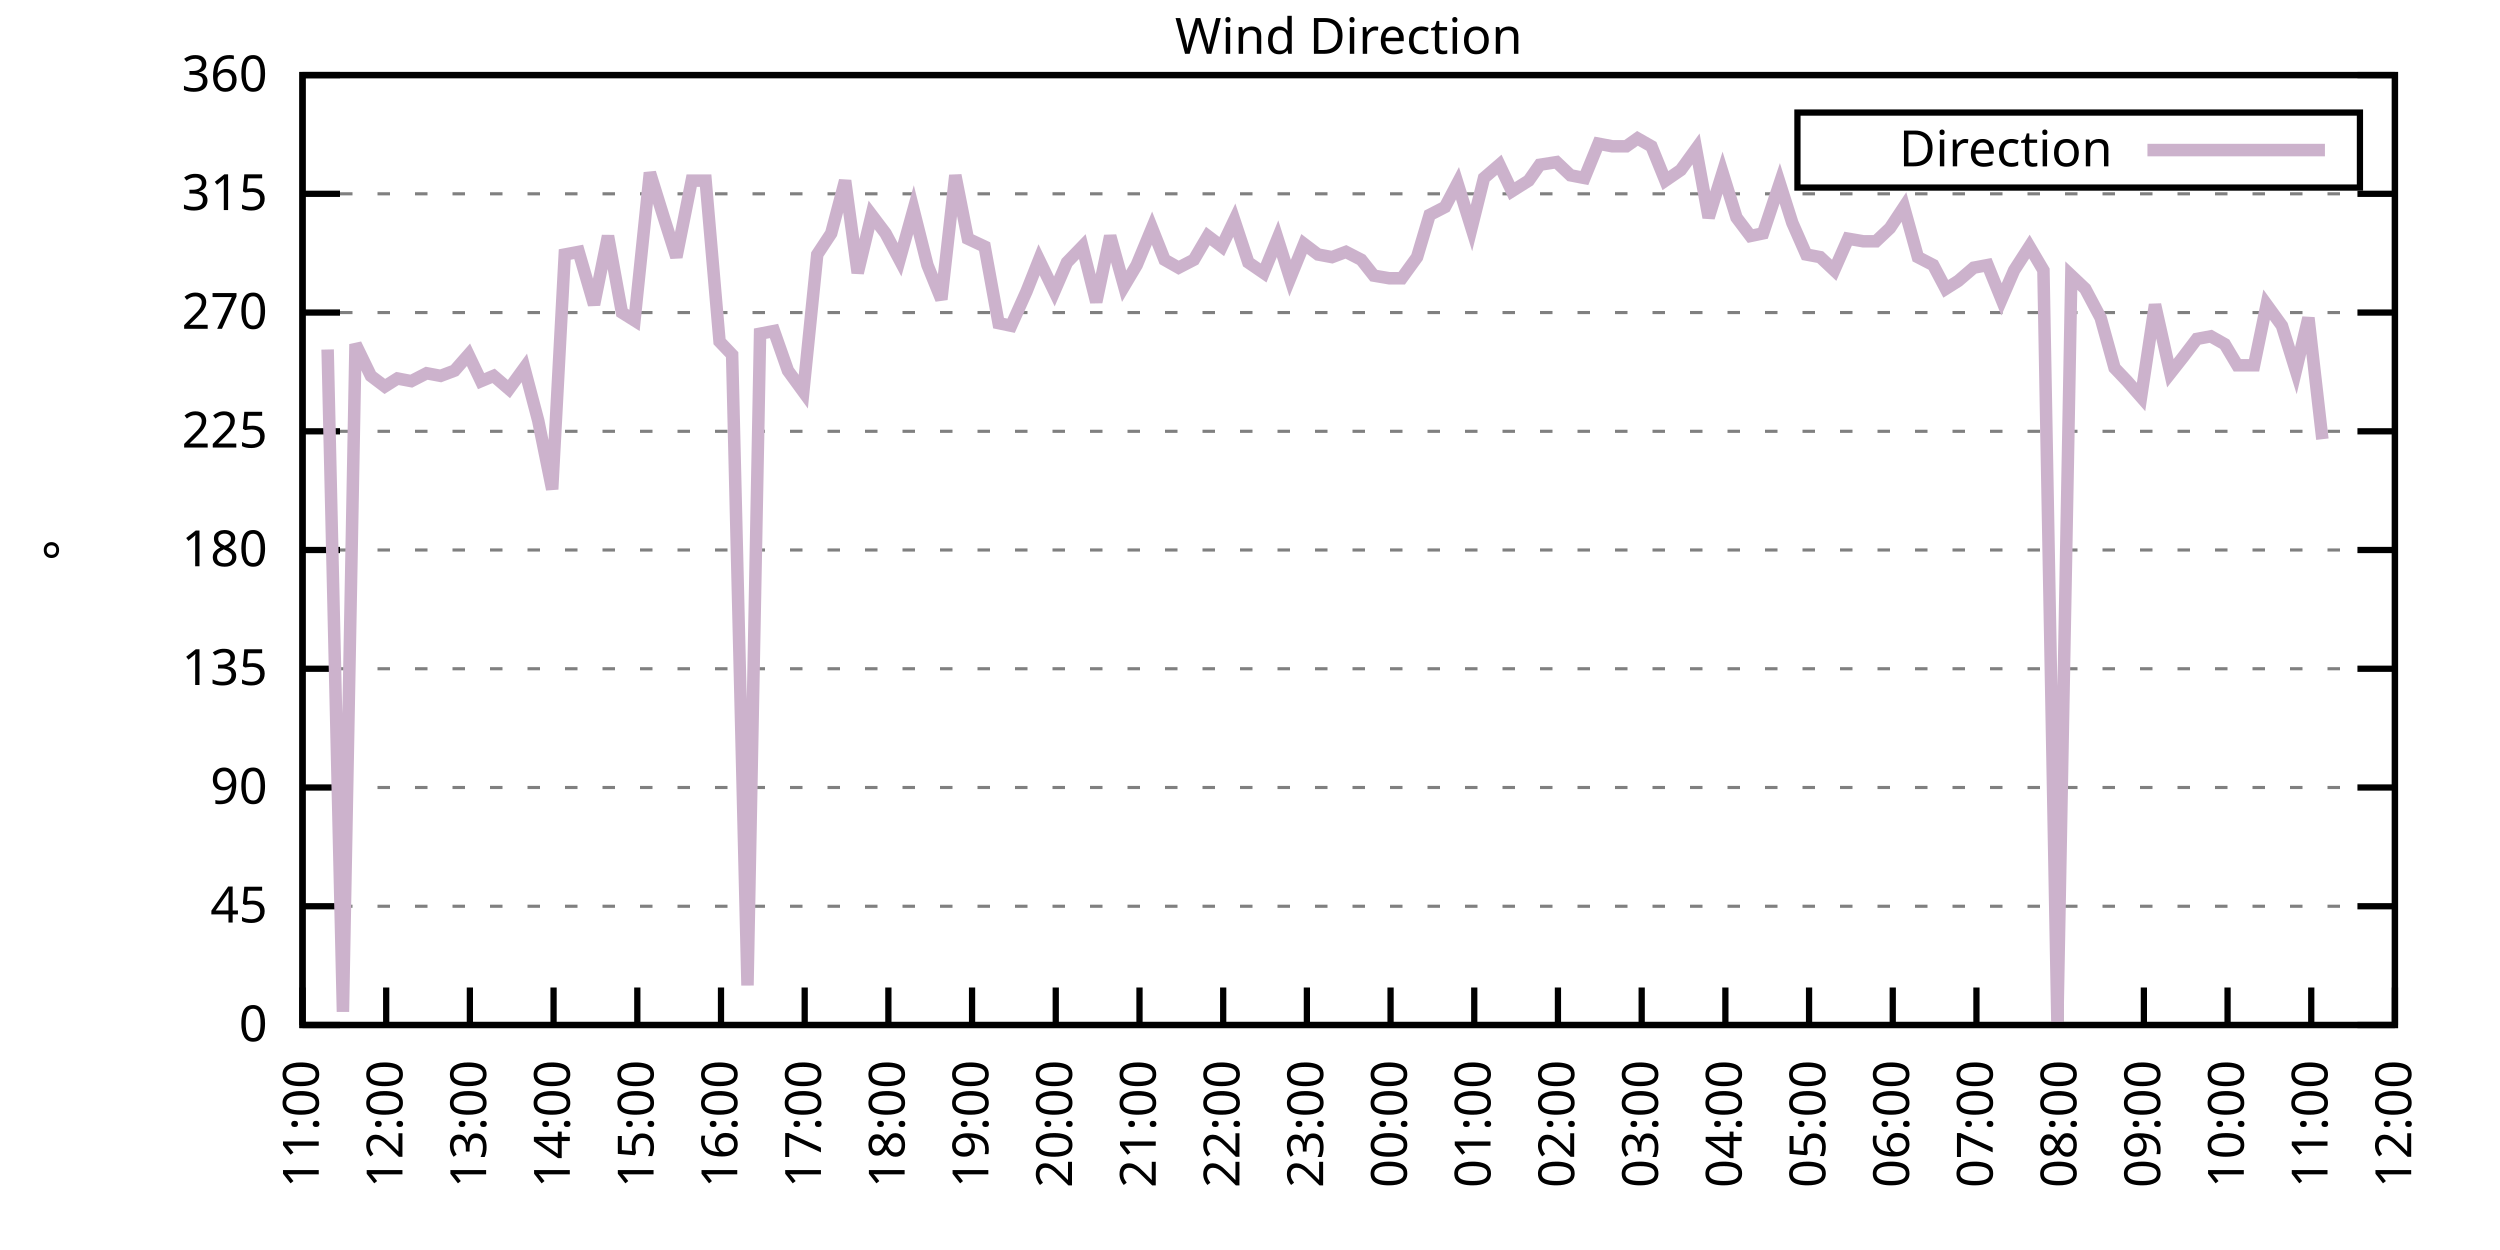
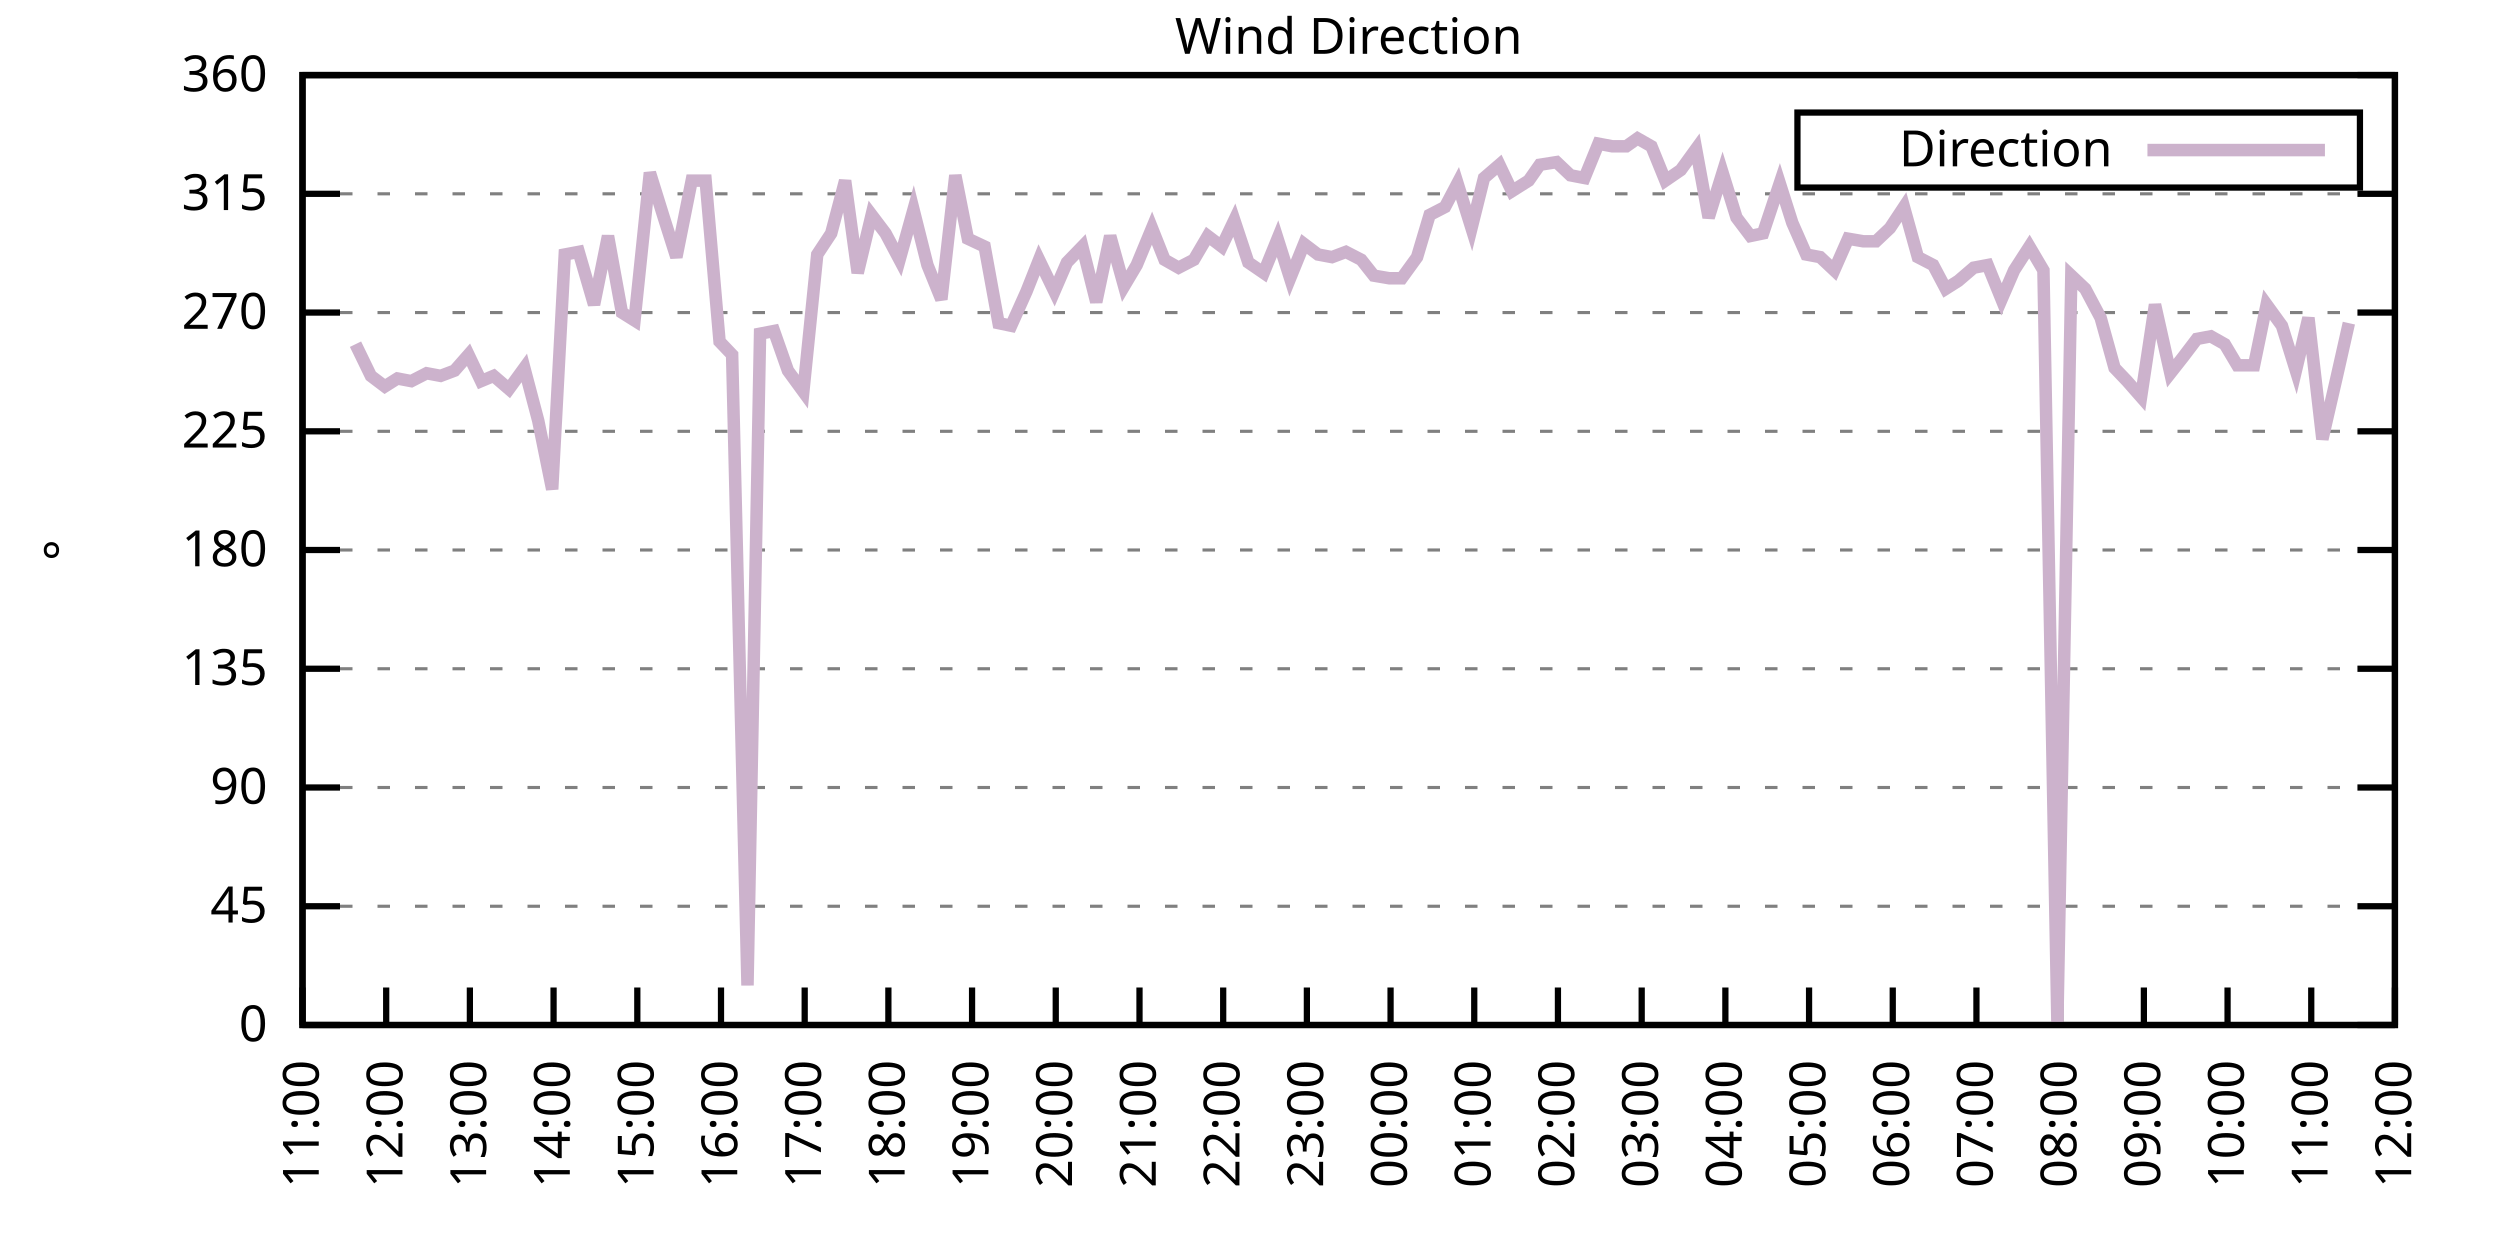
<svg xmlns="http://www.w3.org/2000/svg" xmlns:xlink="http://www.w3.org/1999/xlink" width="400" height="200" viewBox="0 0 400 200">
  <g id="gnuplot_canvas">
    <rect x="0" y="0" width="400" height="200" fill="none" />
    <defs>
      <circle id="gpDot" r="0.5" stroke-width="0.5" stroke="currentColor" />
      <path id="gpPt0" stroke-width="0.333" stroke="currentColor" d="M-1,0 h2 M0,-1 v2" />
      <path id="gpPt1" stroke-width="0.333" stroke="currentColor" d="M-1,-1 L1,1 M1,-1 L-1,1" />
      <path id="gpPt2" stroke-width="0.333" stroke="currentColor" d="M-1,0 L1,0 M0,-1 L0,1 M-1,-1 L1,1 M-1,1 L1,-1" />
      <rect id="gpPt3" stroke-width="0.333" stroke="currentColor" x="-1" y="-1" width="2" height="2" />
      <rect id="gpPt4" stroke-width="0.333" stroke="currentColor" fill="currentColor" x="-1" y="-1" width="2" height="2" />
      <circle id="gpPt5" stroke-width="0.333" stroke="currentColor" cx="0" cy="0" r="1" />
      <use xlink:href="#gpPt5" id="gpPt6" fill="currentColor" stroke="none" />
      <path id="gpPt7" stroke-width="0.333" stroke="currentColor" d="M0,-1.33 L-1.33,0.67 L1.33,0.67 z" />
      <use xlink:href="#gpPt7" id="gpPt8" fill="currentColor" stroke="none" />
      <use xlink:href="#gpPt7" id="gpPt9" stroke="currentColor" transform="rotate(180)" />
      <use xlink:href="#gpPt9" id="gpPt10" fill="currentColor" stroke="none" />
      <use xlink:href="#gpPt3" id="gpPt11" stroke="currentColor" transform="rotate(45)" />
      <use xlink:href="#gpPt11" id="gpPt12" fill="currentColor" stroke="none" />
      <path id="gpPt13" stroke-width="0.333" stroke="currentColor" d="M0,1.330 L1.265,0.411 L0.782,-1.067 L-0.782,-1.076 L-1.265,0.411 z" />
      <use xlink:href="#gpPt13" id="gpPt14" fill="currentColor" stroke="none" />
      <filter id="textbox" filterUnits="objectBoundingBox" x="0" y="0" height="1" width="1">
        <feFlood flood-color="white" flood-opacity="1" result="bgnd" />
        <feComposite in="SourceGraphic" in2="bgnd" operator="atop" />
      </filter>
      <filter id="greybox" filterUnits="objectBoundingBox" x="0" y="0" height="1" width="1">
        <feFlood flood-color="lightgrey" flood-opacity="1" result="grey" />
        <feComposite in="SourceGraphic" in2="grey" operator="atop" />
      </filter>
    </defs>
    <g fill="none" color="white" stroke="currentColor" stroke-width="1.00" stroke-linecap="butt" stroke-linejoin="miter">
</g>
    <g fill="none" color="black" stroke="currentColor" stroke-width="1.00" stroke-linecap="butt" stroke-linejoin="miter">
      <g stroke="none" shape-rendering="crispEdges">
        <polygon fill="rgb(255, 255, 255)" points="48.40,164.00 383.18,164.00 383.18,12.02 48.40,12.02 " />
      </g>
    </g>
    <g fill="none" color="black" stroke="currentColor" stroke-width="1.00" stroke-linecap="butt" stroke-linejoin="miter">
</g>
    <g fill="none" color="black" stroke="black" stroke-width="0.50" stroke-linecap="butt" stroke-linejoin="miter">
</g>
    <g fill="none" color="gray" stroke="currentColor" stroke-width="0.50" stroke-linecap="butt" stroke-linejoin="miter">
      <path stroke="gray" stroke-dasharray="2,4" class="gridline" d="M48.40,164.00 L383.19,164.00  " />
    </g>
    <g fill="none" color="gray" stroke="gray" stroke-width="1.00" stroke-linecap="butt" stroke-linejoin="miter">
</g>
    <g fill="none" color="black" stroke="currentColor" stroke-width="1.00" stroke-linecap="butt" stroke-linejoin="miter">
      <path stroke="black" d="M48.40,164.00 L54.40,164.00 M383.19,164.00 L377.19,164.00  " />
      <g transform="translate(42.80,166.60)" stroke="none" fill="black" font-family="Sans" font-size="8.00" text-anchor="end">
        <text>
          <tspan font-family="Sans"> 0</tspan>
        </text>
      </g>
    </g>
    <g fill="none" color="black" stroke="currentColor" stroke-width="1.00" stroke-linecap="butt" stroke-linejoin="miter">
</g>
    <g fill="none" color="black" stroke="black" stroke-width="0.50" stroke-linecap="butt" stroke-linejoin="miter">
</g>
    <g fill="none" color="gray" stroke="currentColor" stroke-width="0.50" stroke-linecap="butt" stroke-linejoin="miter">
      <path stroke="gray" stroke-dasharray="2,4" class="gridline" d="M48.40,145.00 L383.19,145.00  " />
    </g>
    <g fill="none" color="gray" stroke="gray" stroke-width="1.00" stroke-linecap="butt" stroke-linejoin="miter">
</g>
    <g fill="none" color="black" stroke="currentColor" stroke-width="1.00" stroke-linecap="butt" stroke-linejoin="miter">
      <path stroke="black" d="M48.40,145.00 L54.40,145.00 M383.19,145.00 L377.19,145.00  " />
      <g transform="translate(42.80,147.60)" stroke="none" fill="black" font-family="Sans" font-size="8.00" text-anchor="end">
        <text>
          <tspan font-family="Sans"> 45</tspan>
        </text>
      </g>
    </g>
    <g fill="none" color="black" stroke="currentColor" stroke-width="1.00" stroke-linecap="butt" stroke-linejoin="miter">
</g>
    <g fill="none" color="black" stroke="black" stroke-width="0.50" stroke-linecap="butt" stroke-linejoin="miter">
</g>
    <g fill="none" color="gray" stroke="currentColor" stroke-width="0.50" stroke-linecap="butt" stroke-linejoin="miter">
      <path stroke="gray" stroke-dasharray="2,4" class="gridline" d="M48.40,126.00 L383.19,126.00  " />
    </g>
    <g fill="none" color="gray" stroke="gray" stroke-width="1.00" stroke-linecap="butt" stroke-linejoin="miter">
</g>
    <g fill="none" color="black" stroke="currentColor" stroke-width="1.00" stroke-linecap="butt" stroke-linejoin="miter">
      <path stroke="black" d="M48.40,126.00 L54.40,126.00 M383.19,126.00 L377.19,126.00  " />
      <g transform="translate(42.80,128.60)" stroke="none" fill="black" font-family="Sans" font-size="8.00" text-anchor="end">
        <text>
          <tspan font-family="Sans"> 90</tspan>
        </text>
      </g>
    </g>
    <g fill="none" color="black" stroke="currentColor" stroke-width="1.00" stroke-linecap="butt" stroke-linejoin="miter">
</g>
    <g fill="none" color="black" stroke="black" stroke-width="0.50" stroke-linecap="butt" stroke-linejoin="miter">
</g>
    <g fill="none" color="gray" stroke="currentColor" stroke-width="0.50" stroke-linecap="butt" stroke-linejoin="miter">
      <path stroke="gray" stroke-dasharray="2,4" class="gridline" d="M48.40,107.00 L383.19,107.00  " />
    </g>
    <g fill="none" color="gray" stroke="gray" stroke-width="1.00" stroke-linecap="butt" stroke-linejoin="miter">
</g>
    <g fill="none" color="black" stroke="currentColor" stroke-width="1.00" stroke-linecap="butt" stroke-linejoin="miter">
      <path stroke="black" d="M48.40,107.00 L54.40,107.00 M383.19,107.00 L377.19,107.00  " />
      <g transform="translate(42.80,109.60)" stroke="none" fill="black" font-family="Sans" font-size="8.00" text-anchor="end">
        <text>
          <tspan font-family="Sans"> 135</tspan>
        </text>
      </g>
    </g>
    <g fill="none" color="black" stroke="currentColor" stroke-width="1.00" stroke-linecap="butt" stroke-linejoin="miter">
</g>
    <g fill="none" color="black" stroke="black" stroke-width="0.50" stroke-linecap="butt" stroke-linejoin="miter">
</g>
    <g fill="none" color="gray" stroke="currentColor" stroke-width="0.50" stroke-linecap="butt" stroke-linejoin="miter">
      <path stroke="gray" stroke-dasharray="2,4" class="gridline" d="M48.40,88.00 L383.19,88.00  " />
    </g>
    <g fill="none" color="gray" stroke="gray" stroke-width="1.00" stroke-linecap="butt" stroke-linejoin="miter">
</g>
    <g fill="none" color="black" stroke="currentColor" stroke-width="1.00" stroke-linecap="butt" stroke-linejoin="miter">
      <path stroke="black" d="M48.40,88.00 L54.40,88.00 M383.19,88.00 L377.19,88.00  " />
      <g transform="translate(42.80,90.60)" stroke="none" fill="black" font-family="Sans" font-size="8.00" text-anchor="end">
        <text>
          <tspan font-family="Sans"> 180</tspan>
        </text>
      </g>
    </g>
    <g fill="none" color="black" stroke="currentColor" stroke-width="1.00" stroke-linecap="butt" stroke-linejoin="miter">
</g>
    <g fill="none" color="black" stroke="black" stroke-width="0.50" stroke-linecap="butt" stroke-linejoin="miter">
</g>
    <g fill="none" color="gray" stroke="currentColor" stroke-width="0.50" stroke-linecap="butt" stroke-linejoin="miter">
      <path stroke="gray" stroke-dasharray="2,4" class="gridline" d="M48.40,69.01 L383.19,69.01  " />
    </g>
    <g fill="none" color="gray" stroke="gray" stroke-width="1.00" stroke-linecap="butt" stroke-linejoin="miter">
</g>
    <g fill="none" color="black" stroke="currentColor" stroke-width="1.00" stroke-linecap="butt" stroke-linejoin="miter">
      <path stroke="black" d="M48.40,69.01 L54.40,69.01 M383.19,69.01 L377.19,69.01  " />
      <g transform="translate(42.80,71.61)" stroke="none" fill="black" font-family="Sans" font-size="8.00" text-anchor="end">
        <text>
          <tspan font-family="Sans"> 225</tspan>
        </text>
      </g>
    </g>
    <g fill="none" color="black" stroke="currentColor" stroke-width="1.00" stroke-linecap="butt" stroke-linejoin="miter">
</g>
    <g fill="none" color="black" stroke="black" stroke-width="0.50" stroke-linecap="butt" stroke-linejoin="miter">
</g>
    <g fill="none" color="gray" stroke="currentColor" stroke-width="0.50" stroke-linecap="butt" stroke-linejoin="miter">
      <path stroke="gray" stroke-dasharray="2,4" class="gridline" d="M48.40,50.01 L383.19,50.01  " />
    </g>
    <g fill="none" color="gray" stroke="gray" stroke-width="1.00" stroke-linecap="butt" stroke-linejoin="miter">
</g>
    <g fill="none" color="black" stroke="currentColor" stroke-width="1.00" stroke-linecap="butt" stroke-linejoin="miter">
      <path stroke="black" d="M48.40,50.01 L54.40,50.01 M383.19,50.01 L377.19,50.01  " />
      <g transform="translate(42.80,52.61)" stroke="none" fill="black" font-family="Sans" font-size="8.00" text-anchor="end">
        <text>
          <tspan font-family="Sans"> 270</tspan>
        </text>
      </g>
    </g>
    <g fill="none" color="black" stroke="currentColor" stroke-width="1.00" stroke-linecap="butt" stroke-linejoin="miter">
</g>
    <g fill="none" color="black" stroke="black" stroke-width="0.50" stroke-linecap="butt" stroke-linejoin="miter">
</g>
    <g fill="none" color="gray" stroke="currentColor" stroke-width="0.50" stroke-linecap="butt" stroke-linejoin="miter">
      <path stroke="gray" stroke-dasharray="2,4" class="gridline" d="M48.40,31.01 L383.19,31.01  " />
    </g>
    <g fill="none" color="gray" stroke="gray" stroke-width="1.00" stroke-linecap="butt" stroke-linejoin="miter">
</g>
    <g fill="none" color="black" stroke="currentColor" stroke-width="1.00" stroke-linecap="butt" stroke-linejoin="miter">
      <path stroke="black" d="M48.40,31.01 L54.40,31.01 M383.19,31.01 L377.19,31.01  " />
      <g transform="translate(42.80,33.61)" stroke="none" fill="black" font-family="Sans" font-size="8.00" text-anchor="end">
        <text>
          <tspan font-family="Sans"> 315</tspan>
        </text>
      </g>
    </g>
    <g fill="none" color="black" stroke="currentColor" stroke-width="1.00" stroke-linecap="butt" stroke-linejoin="miter">
</g>
    <g fill="none" color="black" stroke="black" stroke-width="0.50" stroke-linecap="butt" stroke-linejoin="miter">
</g>
    <g fill="none" color="gray" stroke="currentColor" stroke-width="0.50" stroke-linecap="butt" stroke-linejoin="miter">
      <path stroke="gray" stroke-dasharray="2,4" class="gridline" d="M48.40,12.01 L383.19,12.01  " />
    </g>
    <g fill="none" color="gray" stroke="gray" stroke-width="1.00" stroke-linecap="butt" stroke-linejoin="miter">
</g>
    <g fill="none" color="black" stroke="currentColor" stroke-width="1.00" stroke-linecap="butt" stroke-linejoin="miter">
      <path stroke="black" d="M48.40,12.01 L54.40,12.01 M383.19,12.01 L377.19,12.01  " />
      <g transform="translate(42.80,14.61)" stroke="none" fill="black" font-family="Sans" font-size="8.00" text-anchor="end">
        <text>
          <tspan font-family="Sans"> 360</tspan>
        </text>
      </g>
    </g>
    <g fill="none" color="black" stroke="currentColor" stroke-width="1.00" stroke-linecap="butt" stroke-linejoin="miter">
      <path stroke="black" d="M48.40,164.00 L48.40,158.00  " />
      <g transform="translate(51.00,169.60) rotate(270.00)" stroke="none" fill="black" font-family="Sans" font-size="8.00" text-anchor="end">
        <text>
          <tspan font-family="Sans">11:00</tspan>
        </text>
      </g>
    </g>
    <g fill="none" color="black" stroke="currentColor" stroke-width="1.00" stroke-linecap="butt" stroke-linejoin="miter">
      <path stroke="black" d="M61.79,164.00 L61.79,158.00  " />
      <g transform="translate(64.39,169.60) rotate(270.00)" stroke="none" fill="black" font-family="Sans" font-size="8.00" text-anchor="end">
        <text>
          <tspan font-family="Sans">12:00</tspan>
        </text>
      </g>
    </g>
    <g fill="none" color="black" stroke="currentColor" stroke-width="1.00" stroke-linecap="butt" stroke-linejoin="miter">
      <path stroke="black" d="M75.18,164.00 L75.18,158.00  " />
      <g transform="translate(77.78,169.60) rotate(270.00)" stroke="none" fill="black" font-family="Sans" font-size="8.00" text-anchor="end">
        <text>
          <tspan font-family="Sans">13:00</tspan>
        </text>
      </g>
    </g>
    <g fill="none" color="black" stroke="currentColor" stroke-width="1.00" stroke-linecap="butt" stroke-linejoin="miter">
      <path stroke="black" d="M88.57,164.00 L88.57,158.00  " />
      <g transform="translate(91.17,169.60) rotate(270.00)" stroke="none" fill="black" font-family="Sans" font-size="8.00" text-anchor="end">
        <text>
          <tspan font-family="Sans">14:00</tspan>
        </text>
      </g>
    </g>
    <g fill="none" color="black" stroke="currentColor" stroke-width="1.00" stroke-linecap="butt" stroke-linejoin="miter">
      <path stroke="black" d="M101.97,164.00 L101.97,158.00  " />
      <g transform="translate(104.57,169.60) rotate(270.00)" stroke="none" fill="black" font-family="Sans" font-size="8.00" text-anchor="end">
        <text>
          <tspan font-family="Sans">15:00</tspan>
        </text>
      </g>
    </g>
    <g fill="none" color="black" stroke="currentColor" stroke-width="1.00" stroke-linecap="butt" stroke-linejoin="miter">
      <path stroke="black" d="M115.36,164.00 L115.36,158.00  " />
      <g transform="translate(117.96,169.60) rotate(270.00)" stroke="none" fill="black" font-family="Sans" font-size="8.00" text-anchor="end">
        <text>
          <tspan font-family="Sans">16:00</tspan>
        </text>
      </g>
    </g>
    <g fill="none" color="black" stroke="currentColor" stroke-width="1.00" stroke-linecap="butt" stroke-linejoin="miter">
      <path stroke="black" d="M128.75,164.00 L128.75,158.00  " />
      <g transform="translate(131.35,169.60) rotate(270.00)" stroke="none" fill="black" font-family="Sans" font-size="8.00" text-anchor="end">
        <text>
          <tspan font-family="Sans">17:00</tspan>
        </text>
      </g>
    </g>
    <g fill="none" color="black" stroke="currentColor" stroke-width="1.00" stroke-linecap="butt" stroke-linejoin="miter">
      <path stroke="black" d="M142.14,164.00 L142.14,158.00  " />
      <g transform="translate(144.74,169.60) rotate(270.00)" stroke="none" fill="black" font-family="Sans" font-size="8.00" text-anchor="end">
        <text>
          <tspan font-family="Sans">18:00</tspan>
        </text>
      </g>
    </g>
    <g fill="none" color="black" stroke="currentColor" stroke-width="1.00" stroke-linecap="butt" stroke-linejoin="miter">
      <path stroke="black" d="M155.53,164.00 L155.53,158.00  " />
      <g transform="translate(158.13,169.60) rotate(270.00)" stroke="none" fill="black" font-family="Sans" font-size="8.00" text-anchor="end">
        <text>
          <tspan font-family="Sans">19:00</tspan>
        </text>
      </g>
    </g>
    <g fill="none" color="black" stroke="currentColor" stroke-width="1.00" stroke-linecap="butt" stroke-linejoin="miter">
      <path stroke="black" d="M168.92,164.00 L168.92,158.00  " />
      <g transform="translate(171.52,169.60) rotate(270.00)" stroke="none" fill="black" font-family="Sans" font-size="8.00" text-anchor="end">
        <text>
          <tspan font-family="Sans">20:00</tspan>
        </text>
      </g>
    </g>
    <g fill="none" color="black" stroke="currentColor" stroke-width="1.00" stroke-linecap="butt" stroke-linejoin="miter">
      <path stroke="black" d="M182.32,164.00 L182.32,158.00  " />
      <g transform="translate(184.92,169.60) rotate(270.00)" stroke="none" fill="black" font-family="Sans" font-size="8.00" text-anchor="end">
        <text>
          <tspan font-family="Sans">21:00</tspan>
        </text>
      </g>
    </g>
    <g fill="none" color="black" stroke="currentColor" stroke-width="1.00" stroke-linecap="butt" stroke-linejoin="miter">
      <path stroke="black" d="M195.71,164.00 L195.71,158.00  " />
      <g transform="translate(198.31,169.60) rotate(270.00)" stroke="none" fill="black" font-family="Sans" font-size="8.00" text-anchor="end">
        <text>
          <tspan font-family="Sans">22:00</tspan>
        </text>
      </g>
    </g>
    <g fill="none" color="black" stroke="currentColor" stroke-width="1.00" stroke-linecap="butt" stroke-linejoin="miter">
      <path stroke="black" d="M209.10,164.00 L209.10,158.00  " />
      <g transform="translate(211.70,169.60) rotate(270.00)" stroke="none" fill="black" font-family="Sans" font-size="8.00" text-anchor="end">
        <text>
          <tspan font-family="Sans">23:00</tspan>
        </text>
      </g>
    </g>
    <g fill="none" color="black" stroke="currentColor" stroke-width="1.00" stroke-linecap="butt" stroke-linejoin="miter">
      <path stroke="black" d="M222.49,164.00 L222.49,158.00  " />
      <g transform="translate(225.09,169.60) rotate(270.00)" stroke="none" fill="black" font-family="Sans" font-size="8.00" text-anchor="end">
        <text>
          <tspan font-family="Sans">00:00</tspan>
        </text>
      </g>
    </g>
    <g fill="none" color="black" stroke="currentColor" stroke-width="1.00" stroke-linecap="butt" stroke-linejoin="miter">
      <path stroke="black" d="M235.88,164.00 L235.88,158.00  " />
      <g transform="translate(238.48,169.60) rotate(270.00)" stroke="none" fill="black" font-family="Sans" font-size="8.00" text-anchor="end">
        <text>
          <tspan font-family="Sans">01:00</tspan>
        </text>
      </g>
    </g>
    <g fill="none" color="black" stroke="currentColor" stroke-width="1.00" stroke-linecap="butt" stroke-linejoin="miter">
      <path stroke="black" d="M249.27,164.00 L249.27,158.00  " />
      <g transform="translate(251.87,169.60) rotate(270.00)" stroke="none" fill="black" font-family="Sans" font-size="8.00" text-anchor="end">
        <text>
          <tspan font-family="Sans">02:00</tspan>
        </text>
      </g>
    </g>
    <g fill="none" color="black" stroke="currentColor" stroke-width="1.00" stroke-linecap="butt" stroke-linejoin="miter">
      <path stroke="black" d="M262.67,164.00 L262.67,158.00  " />
      <g transform="translate(265.27,169.60) rotate(270.00)" stroke="none" fill="black" font-family="Sans" font-size="8.00" text-anchor="end">
        <text>
          <tspan font-family="Sans">03:00</tspan>
        </text>
      </g>
    </g>
    <g fill="none" color="black" stroke="currentColor" stroke-width="1.00" stroke-linecap="butt" stroke-linejoin="miter">
      <path stroke="black" d="M276.06,164.00 L276.06,158.00  " />
      <g transform="translate(278.66,169.60) rotate(270.00)" stroke="none" fill="black" font-family="Sans" font-size="8.00" text-anchor="end">
        <text>
          <tspan font-family="Sans">04:00</tspan>
        </text>
      </g>
    </g>
    <g fill="none" color="black" stroke="currentColor" stroke-width="1.00" stroke-linecap="butt" stroke-linejoin="miter">
      <path stroke="black" d="M289.45,164.00 L289.45,158.00  " />
      <g transform="translate(292.05,169.60) rotate(270.00)" stroke="none" fill="black" font-family="Sans" font-size="8.00" text-anchor="end">
        <text>
          <tspan font-family="Sans">05:00</tspan>
        </text>
      </g>
    </g>
    <g fill="none" color="black" stroke="currentColor" stroke-width="1.00" stroke-linecap="butt" stroke-linejoin="miter">
      <path stroke="black" d="M302.84,164.00 L302.84,158.00  " />
      <g transform="translate(305.44,169.60) rotate(270.00)" stroke="none" fill="black" font-family="Sans" font-size="8.00" text-anchor="end">
        <text>
          <tspan font-family="Sans">06:00</tspan>
        </text>
      </g>
    </g>
    <g fill="none" color="black" stroke="currentColor" stroke-width="1.00" stroke-linecap="butt" stroke-linejoin="miter">
      <path stroke="black" d="M316.23,164.00 L316.23,158.00  " />
      <g transform="translate(318.83,169.60) rotate(270.00)" stroke="none" fill="black" font-family="Sans" font-size="8.00" text-anchor="end">
        <text>
          <tspan font-family="Sans">07:00</tspan>
        </text>
      </g>
    </g>
    <g fill="none" color="black" stroke="currentColor" stroke-width="1.00" stroke-linecap="butt" stroke-linejoin="miter">
      <path stroke="black" d="M329.62,164.00 L329.62,158.00  " />
      <g transform="translate(332.22,169.60) rotate(270.00)" stroke="none" fill="black" font-family="Sans" font-size="8.00" text-anchor="end">
        <text>
          <tspan font-family="Sans">08:00</tspan>
        </text>
      </g>
    </g>
    <g fill="none" color="black" stroke="currentColor" stroke-width="1.00" stroke-linecap="butt" stroke-linejoin="miter">
      <path stroke="black" d="M343.02,164.00 L343.02,158.00  " />
      <g transform="translate(345.62,169.60) rotate(270.00)" stroke="none" fill="black" font-family="Sans" font-size="8.00" text-anchor="end">
        <text>
          <tspan font-family="Sans">09:00</tspan>
        </text>
      </g>
    </g>
    <g fill="none" color="black" stroke="currentColor" stroke-width="1.00" stroke-linecap="butt" stroke-linejoin="miter">
      <path stroke="black" d="M356.41,164.00 L356.41,158.00  " />
      <g transform="translate(359.01,169.60) rotate(270.00)" stroke="none" fill="black" font-family="Sans" font-size="8.00" text-anchor="end">
        <text>
          <tspan font-family="Sans">10:00</tspan>
        </text>
      </g>
    </g>
    <g fill="none" color="black" stroke="currentColor" stroke-width="1.00" stroke-linecap="butt" stroke-linejoin="miter">
      <path stroke="black" d="M369.80,164.00 L369.80,158.00  " />
      <g transform="translate(372.40,169.60) rotate(270.00)" stroke="none" fill="black" font-family="Sans" font-size="8.00" text-anchor="end">
        <text>
          <tspan font-family="Sans">11:00</tspan>
        </text>
      </g>
    </g>
    <g fill="none" color="black" stroke="currentColor" stroke-width="1.00" stroke-linecap="butt" stroke-linejoin="miter">
      <path stroke="black" d="M383.19,164.00 L383.19,158.00  " />
      <g transform="translate(385.79,169.60) rotate(270.00)" stroke="none" fill="black" font-family="Sans" font-size="8.00" text-anchor="end">
        <text>
          <tspan font-family="Sans">12:00</tspan>
        </text>
      </g>
    </g>
    <g fill="none" color="black" stroke="currentColor" stroke-width="1.00" stroke-linecap="butt" stroke-linejoin="miter">
</g>
    <g fill="none" color="black" stroke="currentColor" stroke-width="1.00" stroke-linecap="butt" stroke-linejoin="miter">
      <path stroke="black" d="M48.40,12.01 L48.40,164.00 L383.19,164.00 L383.19,12.01 L48.40,12.01 Z  " />
    </g>
    <g fill="none" color="black" stroke="currentColor" stroke-width="1.00" stroke-linecap="butt" stroke-linejoin="miter">
</g>
    <g fill="none" color="black" stroke="currentColor" stroke-width="1.00" stroke-linecap="butt" stroke-linejoin="miter">
      <path stroke="black" d="M287.59,30.01 L287.59,18.01 L377.59,18.01 L377.59,30.01 L287.59,30.01 Z  " />
    </g>
    <g id="Wind_direction_plot_1">
      <g fill="none" color="white" stroke="black" stroke-width="2.00" stroke-linecap="butt" stroke-linejoin="miter">
</g>
      <g fill="none" color="black" stroke="currentColor" stroke-width="2.00" stroke-linecap="butt" stroke-linejoin="miter">
        <g transform="translate(337.99,26.61)" stroke="none" fill="black" font-family="Sans" font-size="8.00" text-anchor="end">
          <text>
            <tspan font-family="Sans">Direction</tspan>
          </text>
        </g>
      </g>
      <g fill="none" color="black" stroke="currentColor" stroke-width="2.00" stroke-linecap="butt" stroke-linejoin="miter">
-         <path stroke="rgb(204, 178, 204)" d="M343.59,24.01 L371.99,24.01 M52.42,55.92 L54.87,161.89 L56.88,55.07 L59.34,60.14 L61.57,61.83 L63.58,60.56   L65.81,60.98 L68.26,59.72 L70.50,60.14 L72.73,59.30 L74.96,56.76 L76.97,60.98 L78.98,60.14 L81.43,62.25   L83.89,58.87 L86.12,67.32 L88.35,78.29 L90.36,40.72 L92.59,40.30 L95.05,48.74 L97.28,37.76 L99.51,50.01   L101.52,51.27 L103.98,27.63 L106.21,34.81 L108.22,41.14 L110.67,28.90 L112.90,28.90 L115.13,54.65 L117.14,56.76   L119.60,157.67 L121.61,53.39 L123.84,52.96 L126.07,59.30 L128.53,62.67 L130.76,40.72 L132.99,37.34 L135.22,28.90   L137.23,43.67 L139.46,34.39 L141.69,37.34 L143.93,41.56 L146.16,33.54 L148.39,42.41 L150.62,47.90 L152.85,28.05   L154.86,38.19 L157.54,39.45 L159.77,51.70 L161.78,52.12 L164.24,46.63 L166.25,41.56 L168.70,46.63 L170.71,41.99   L173.17,39.45 L175.40,48.32 L177.63,37.76 L179.86,45.79 L181.87,42.41 L184.32,36.50 L186.33,41.56 L188.57,42.83   L191.02,41.56 L193.25,37.76 L195.48,39.45 L197.49,35.23 L199.73,41.99 L202.18,43.67 L204.41,38.19 L206.42,44.52   L208.65,39.03 L210.88,40.72 L213.12,41.14 L215.35,40.30 L217.80,41.56 L219.81,44.10 L222.27,44.52 L224.28,44.52   L226.73,41.14 L228.74,34.39 L231.20,33.12 L233.20,29.32 L235.44,36.50 L237.44,28.48 L239.90,26.36 L241.91,30.59   L244.59,28.90 L246.37,26.36 L249.05,25.94 L251.28,28.05 L253.51,28.48 L255.75,22.99 L257.98,23.41 L260.21,23.41   L262.00,22.14 L264.23,23.41 L266.46,28.90 L268.92,27.21 L271.37,23.83 L273.38,34.81 L275.61,27.63 L277.84,34.81   L280.07,37.76 L282.08,37.34 L284.76,29.32 L286.77,35.65 L289.00,40.72 L291.23,41.14 L293.47,43.25 L295.70,38.19   L298.15,38.61 L300.16,38.61 L302.39,36.50 L304.63,33.12 L306.86,41.14 L309.31,42.41 L311.32,46.21 L313.33,44.94   L315.79,42.83 L318.02,42.41 L320.25,47.90 L322.26,43.25 L324.71,39.45 L326.95,43.25 L329.18,163.58 L331.41,44.10   L333.64,46.21 L336.10,50.85 L338.33,58.87 L340.34,60.98 L342.57,63.52 L344.80,48.74 L347.26,59.72 L349.26,57.18   L351.50,54.23 L353.73,53.81 L355.96,55.07 L357.97,58.45 L360.65,58.45 L362.66,48.74 L365.11,52.12 L367.34,59.30   L369.35,50.85 L371.58,70.27  " />
+         <path stroke="rgb(204, 178, 204)" d="M343.59,24.01 L371.99,24.01 M56.88,55.07 L59.34,60.14 L61.57,61.83 L63.58,60.56 L65.81,60.98 L68.26,59.72   L70.50,60.14 L72.73,59.30 L74.96,56.76 L76.97,60.98 L78.98,60.14 L81.43,62.25 L83.89,58.87 L86.12,67.32   L88.35,78.29 L90.36,40.72 L92.59,40.30 L95.05,48.74 L97.28,37.76 L99.51,50.01 L101.52,51.27 L103.98,27.63   L106.21,34.81 L108.22,41.14 L110.67,28.90 L112.90,28.90 L115.13,54.65 L117.14,56.76 L119.60,157.67 L121.61,53.39   L123.84,52.96 L126.07,59.30 L128.53,62.67 L130.76,40.72 L132.99,37.34 L135.22,28.90 L137.23,43.67 L139.46,34.39   L141.69,37.34 L143.93,41.56 L146.16,33.54 L148.39,42.41 L150.62,47.90 L152.85,28.05 L154.86,38.19 L157.54,39.45   L159.77,51.70 L161.78,52.12 L164.24,46.63 L166.25,41.56 L168.70,46.63 L170.71,41.99 L173.17,39.45 L175.40,48.32   L177.63,37.76 L179.86,45.79 L181.87,42.41 L184.32,36.50 L186.33,41.56 L188.57,42.83 L191.02,41.56 L193.25,37.76   L195.48,39.45 L197.49,35.23 L199.73,41.99 L202.18,43.67 L204.41,38.19 L206.42,44.52 L208.65,39.03 L210.88,40.72   L213.12,41.14 L215.35,40.30 L217.80,41.56 L219.81,44.10 L222.27,44.52 L224.28,44.52 L226.73,41.14 L228.74,34.39   L231.20,33.12 L233.20,29.32 L235.44,36.50 L237.44,28.48 L239.90,26.36 L241.91,30.59 L244.59,28.90 L246.37,26.36   L249.05,25.94 L251.28,28.05 L253.51,28.48 L255.75,22.99 L257.98,23.41 L260.21,23.41 L262.00,22.14 L264.23,23.41   L266.46,28.90 L268.92,27.21 L271.37,23.83 L273.38,34.81 L275.61,27.63 L277.84,34.81 L280.07,37.76 L282.08,37.34   L284.76,29.32 L286.77,35.65 L289.00,40.72 L291.23,41.14 L293.47,43.25 L295.70,38.19 L298.15,38.61 L300.16,38.61   L302.39,36.50 L304.63,33.12 L306.86,41.14 L309.31,42.41 L311.32,46.21 L313.33,44.94 L315.79,42.83 L318.02,42.41   L320.25,47.90 L322.26,43.25 L324.71,39.45 L326.95,43.25 L329.18,163.58 L331.41,44.10 L333.64,46.21 L336.10,50.85   L338.33,58.87 L340.34,60.98 L342.57,63.52 L344.80,48.74 L347.26,59.72 L349.26,57.18 L351.50,54.23 L353.73,53.81   L355.96,55.07 L357.97,58.45 L360.65,58.45 L362.66,48.74 L365.11,52.12 L367.34,59.30 L369.35,50.85 L371.58,70.27   L373.82,60.56 L375.82,51.70  " />
      </g>
    </g>
    <g fill="none" color="black" stroke="currentColor" stroke-width="2.00" stroke-linecap="butt" stroke-linejoin="miter">
</g>
    <g fill="none" color="black" stroke="black" stroke-width="1.00" stroke-linecap="butt" stroke-linejoin="miter">
</g>
    <g fill="none" color="black" stroke="currentColor" stroke-width="1.00" stroke-linecap="butt" stroke-linejoin="miter">
      <path stroke="black" d="M48.40,12.01 L48.40,164.00 L383.19,164.00 L383.19,12.01 L48.40,12.01 Z  " />
      <g transform="translate(12.80,88.01) rotate(270.00)" stroke="none" fill="black" font-family="Sans" font-size="8.00" text-anchor="middle">
        <text>
          <tspan font-family="Sans">°</tspan>
        </text>
      </g>
    </g>
    <g fill="none" color="black" stroke="currentColor" stroke-width="1.00" stroke-linecap="butt" stroke-linejoin="miter">
</g>
    <g fill="none" color="black" stroke="currentColor" stroke-width="1.00" stroke-linecap="butt" stroke-linejoin="miter">
      <g transform="translate(215.79,8.61)" stroke="none" fill="black" font-family="Sans" font-size="8.00" text-anchor="middle">
        <text>
          <tspan font-family="Sans">Wind Direction</tspan>
        </text>
      </g>
    </g>
    <g fill="none" color="black" stroke="currentColor" stroke-width="1.00" stroke-linecap="butt" stroke-linejoin="miter">
</g>
  </g>
</svg>
